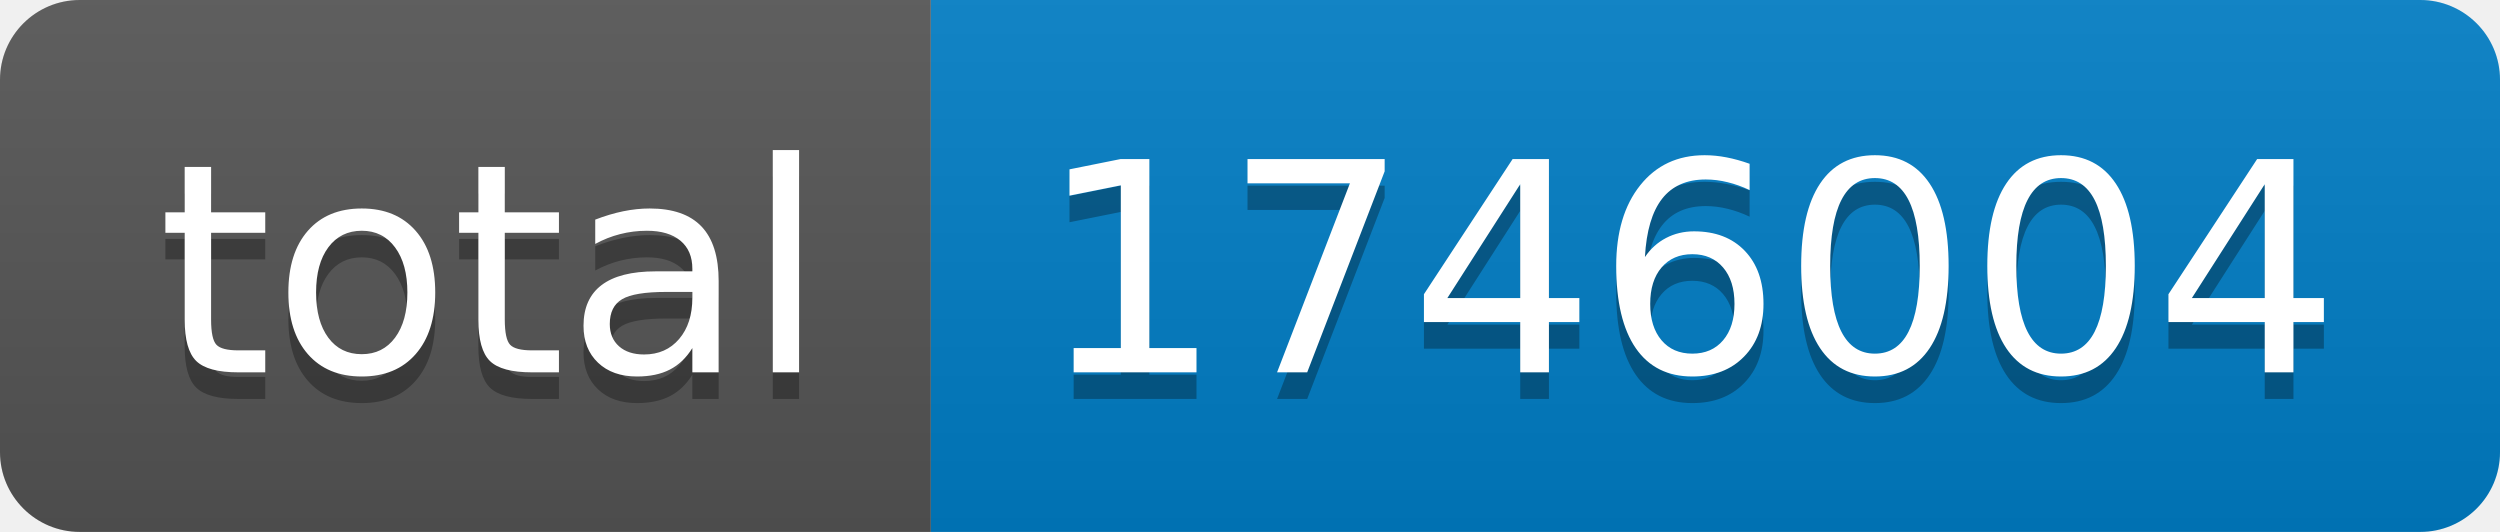
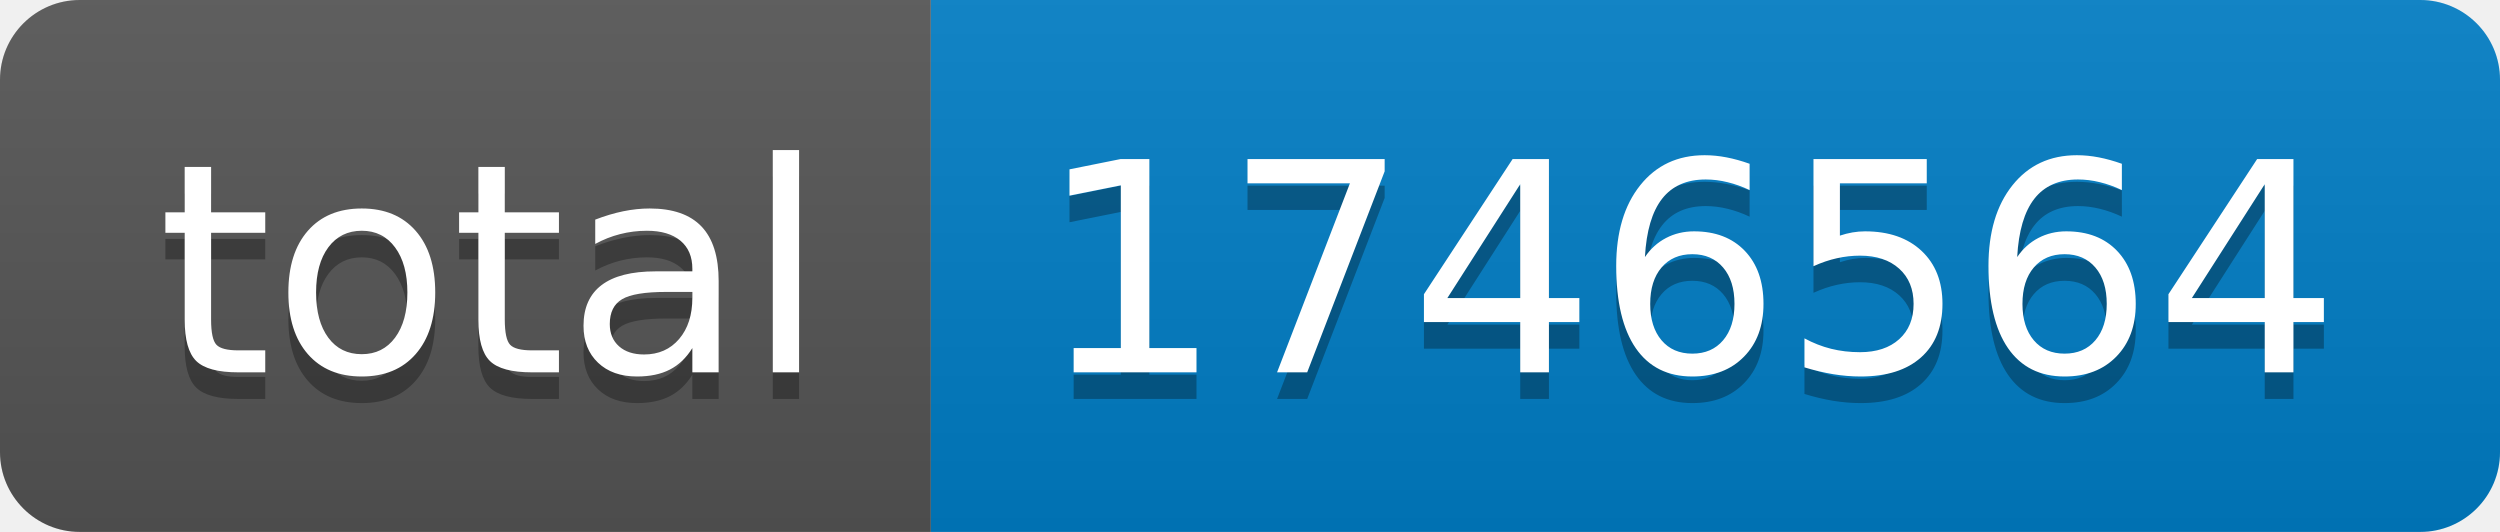
- <svg xmlns="http://www.w3.org/2000/svg" width="94" height="20" role="img" aria-label="total: 1746004">
+ <svg xmlns="http://www.w3.org/2000/svg" width="94" height="20" role="img" aria-label="total: 1746564">
  <linearGradient id="s" x2="0" y2="100%">
    <stop offset="0" stop-color="#bbb" stop-opacity=".1" />
    <stop offset="1" stop-opacity=".1" />
  </linearGradient>
  <clipPath id="r">
    <rect width="94" height="20" rx="3" fill="#fff" />
  </clipPath>
  <g clip-path="url(#r)">
    <rect width="35" height="20" fill="#555" />
    <rect x="35" width="59" height="20" fill="#007ec6" />
    <rect width="94" height="20" fill="url(#s)" />
  </g>
  <g fill="#fff" text-anchor="middle" font-family="Verdana,Geneva,DejaVu Sans,sans-serif" text-rendering="geometricPrecision" font-size="110">
    <text aria-hidden="true" x="185" y="150" fill="#010101" fill-opacity=".3" transform="scale(.1)" textLength="250">total</text>
    <text x="185" y="140" transform="scale(.1)" fill="#fff" textLength="250">total</text>
-     <text aria-hidden="true" x="635" y="150" fill="#010101" fill-opacity=".3" transform="scale(.1)" textLength="490">1746004</text>
-     <text x="635" y="140" transform="scale(.1)" fill="#fff" textLength="490">1746004</text>
+     <text aria-hidden="true" x="635" y="150" fill="#010101" fill-opacity=".3" transform="scale(.1)" textLength="490">1746564</text>
+     <text x="635" y="140" transform="scale(.1)" fill="#fff" textLength="490">1746564</text>
  </g>
</svg>
